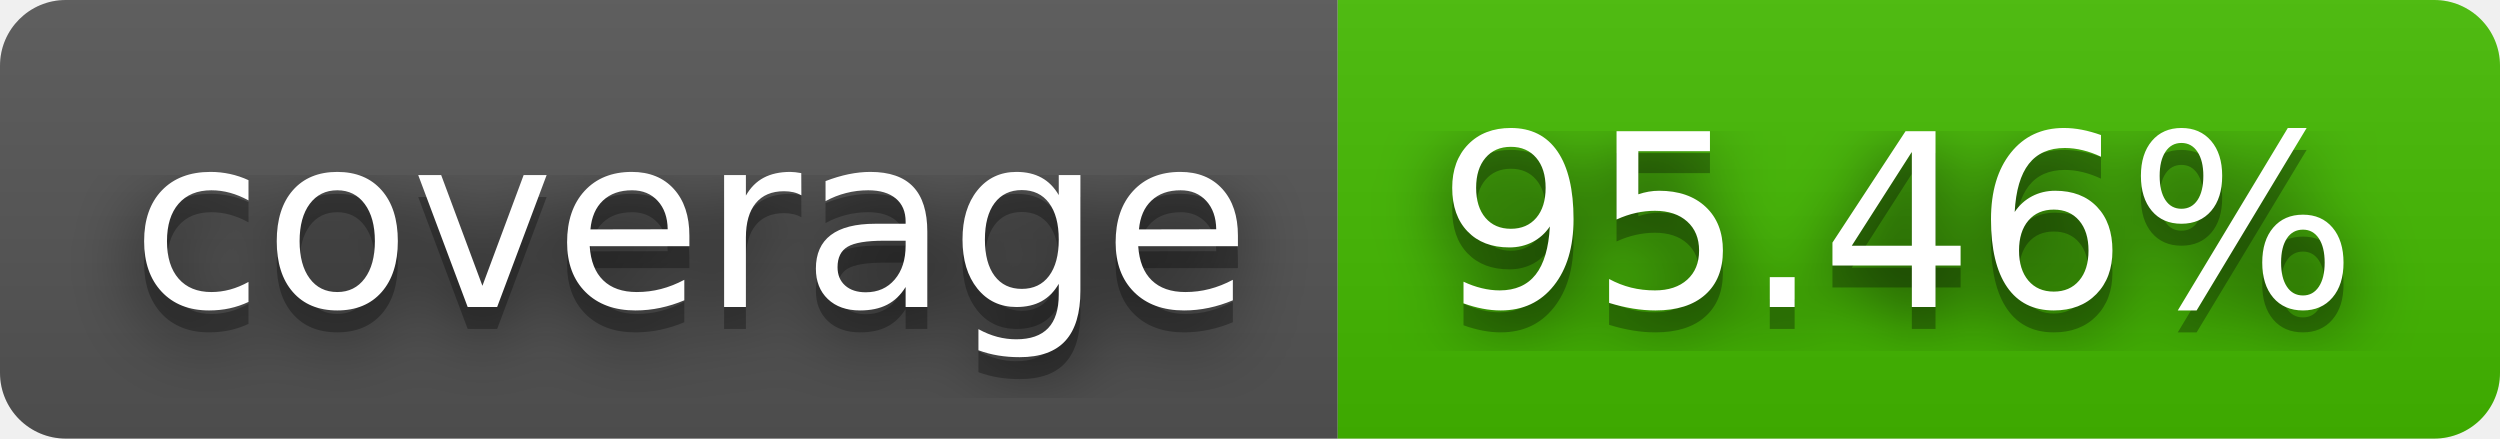
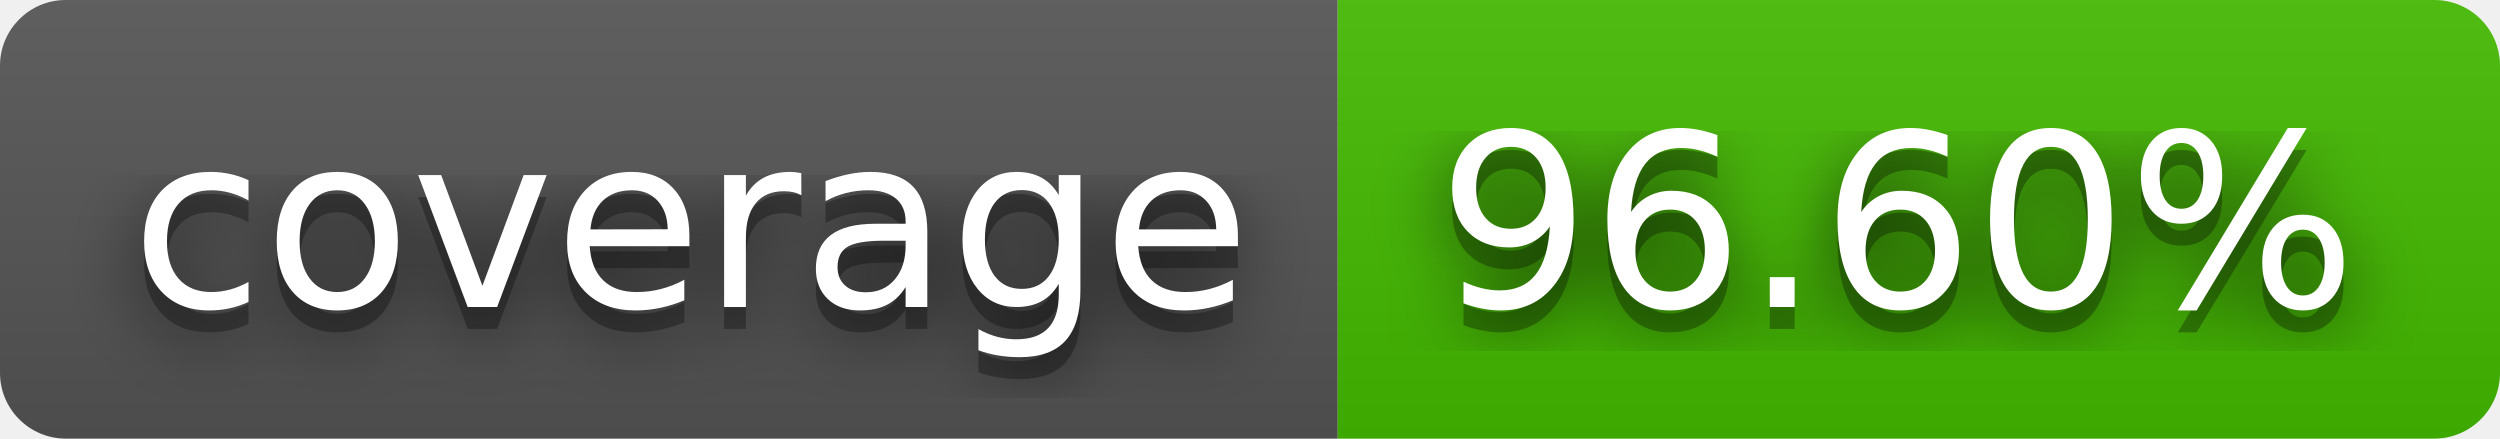
- <svg xmlns="http://www.w3.org/2000/svg" width="114" height="20" role="img" aria-label="coverage: 95.46%">
+ <svg xmlns="http://www.w3.org/2000/svg" width="114" height="20" role="img" aria-label="coverage: 96.60%">
  <filter id="blur">
    <feGaussianBlur stdDeviation="16" />
  </filter>
  <linearGradient id="s" x2="0" y2="100%">
    <stop offset="0" stop-color="#bbb" stop-opacity=".1" />
    <stop offset="1" stop-opacity=".1" />
  </linearGradient>
  <clipPath id="r">
    <rect width="114" height="20" rx="3" />
  </clipPath>
  <g clip-path="url(#r)">
    <rect width="61" height="20" fill="#555" />
    <rect x="61" width="53" height="20" fill="#4b0" />
    <rect width="114" height="20" fill="url(#s)" />
  </g>
  <g fill="#fff" text-anchor="middle" font-family="Verdana,Geneva,DejaVu Sans,sans-serif" text-rendering="geometricPrecision" font-size="110">
    <g transform="scale(.1)">
      <g aria-hidden="true" fill="#010101">
        <text x="315" y="150" fill-opacity=".8" filter="url(#blur)" textLength="510">coverage</text>
        <text x="315" y="150" fill-opacity=".3" textLength="510">coverage</text>
      </g>
      <text x="315" y="140" textLength="510">coverage</text>
    </g>
    <g transform="scale(.1)">
      <g aria-hidden="true" fill="#010101">
-         <text x="865" y="150" fill-opacity=".8" filter="url(#blur)" textLength="430">95.46%</text>
-         <text x="865" y="150" fill-opacity=".3" textLength="430">95.46%</text>
+         <text x="865" y="150" fill-opacity=".8" filter="url(#blur)" textLength="430">96.60%</text>
+         <text x="865" y="150" fill-opacity=".3" textLength="430">96.60%</text>
      </g>
-       <text x="865" y="140" textLength="430">95.46%</text>
+       <text x="865" y="140" textLength="430">96.60%</text>
    </g>
  </g>
</svg>
